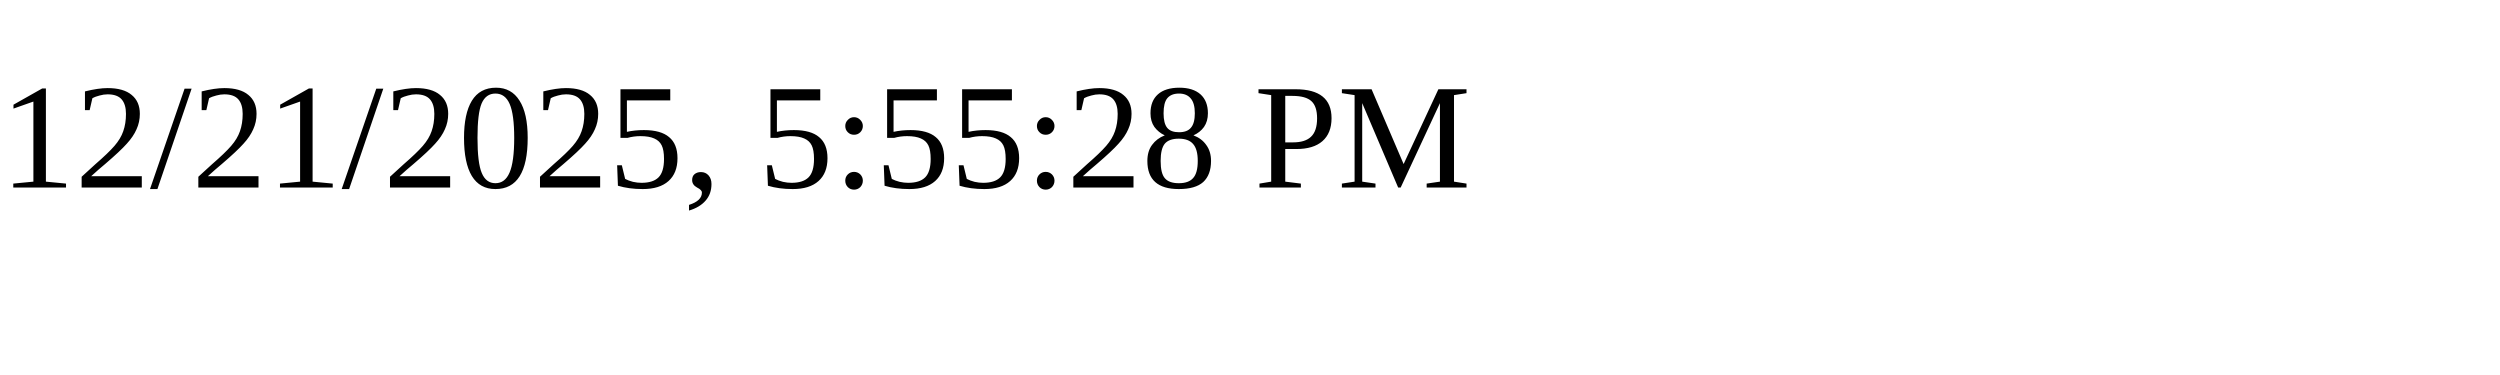
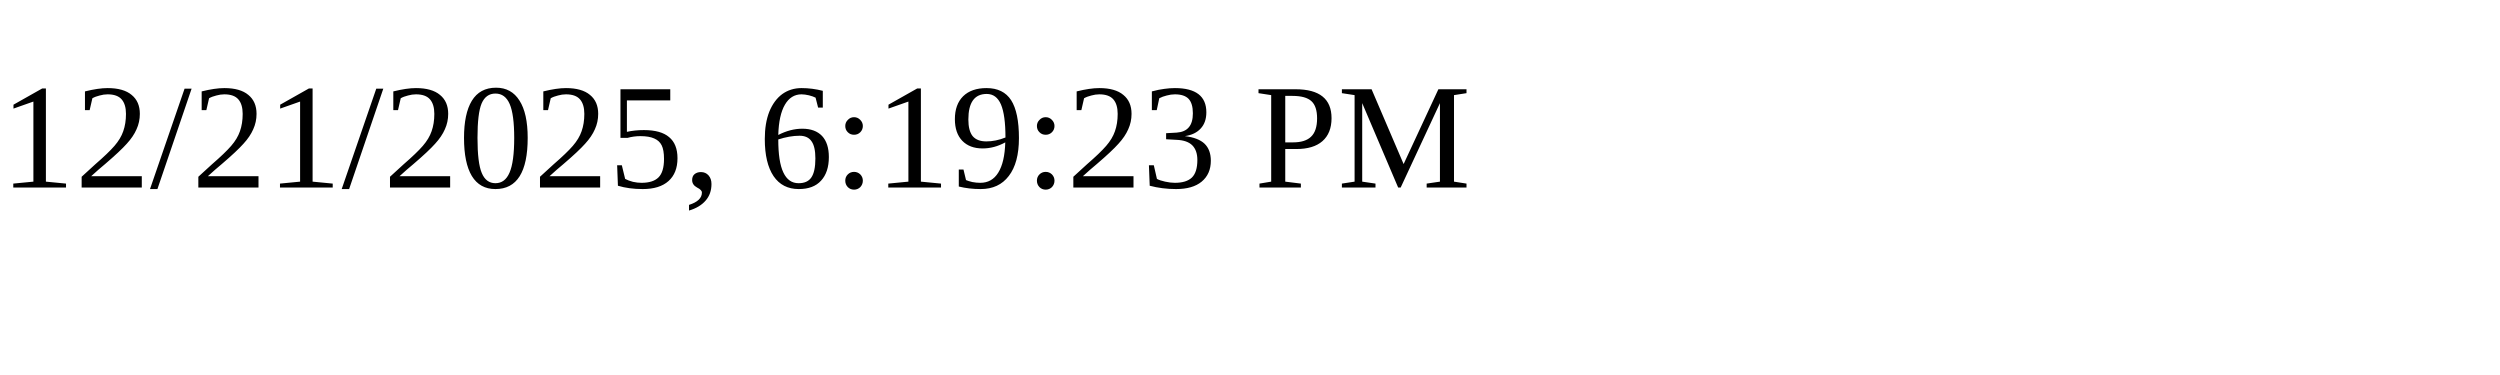
<svg xmlns="http://www.w3.org/2000/svg" height="30" width="200">
-   <text x="0" y="15">12/21/2025, 5:55:28 PM</text>
+   <text x="0" y="15">12/21/2025, 6:19:23 PM</text>
</svg>
